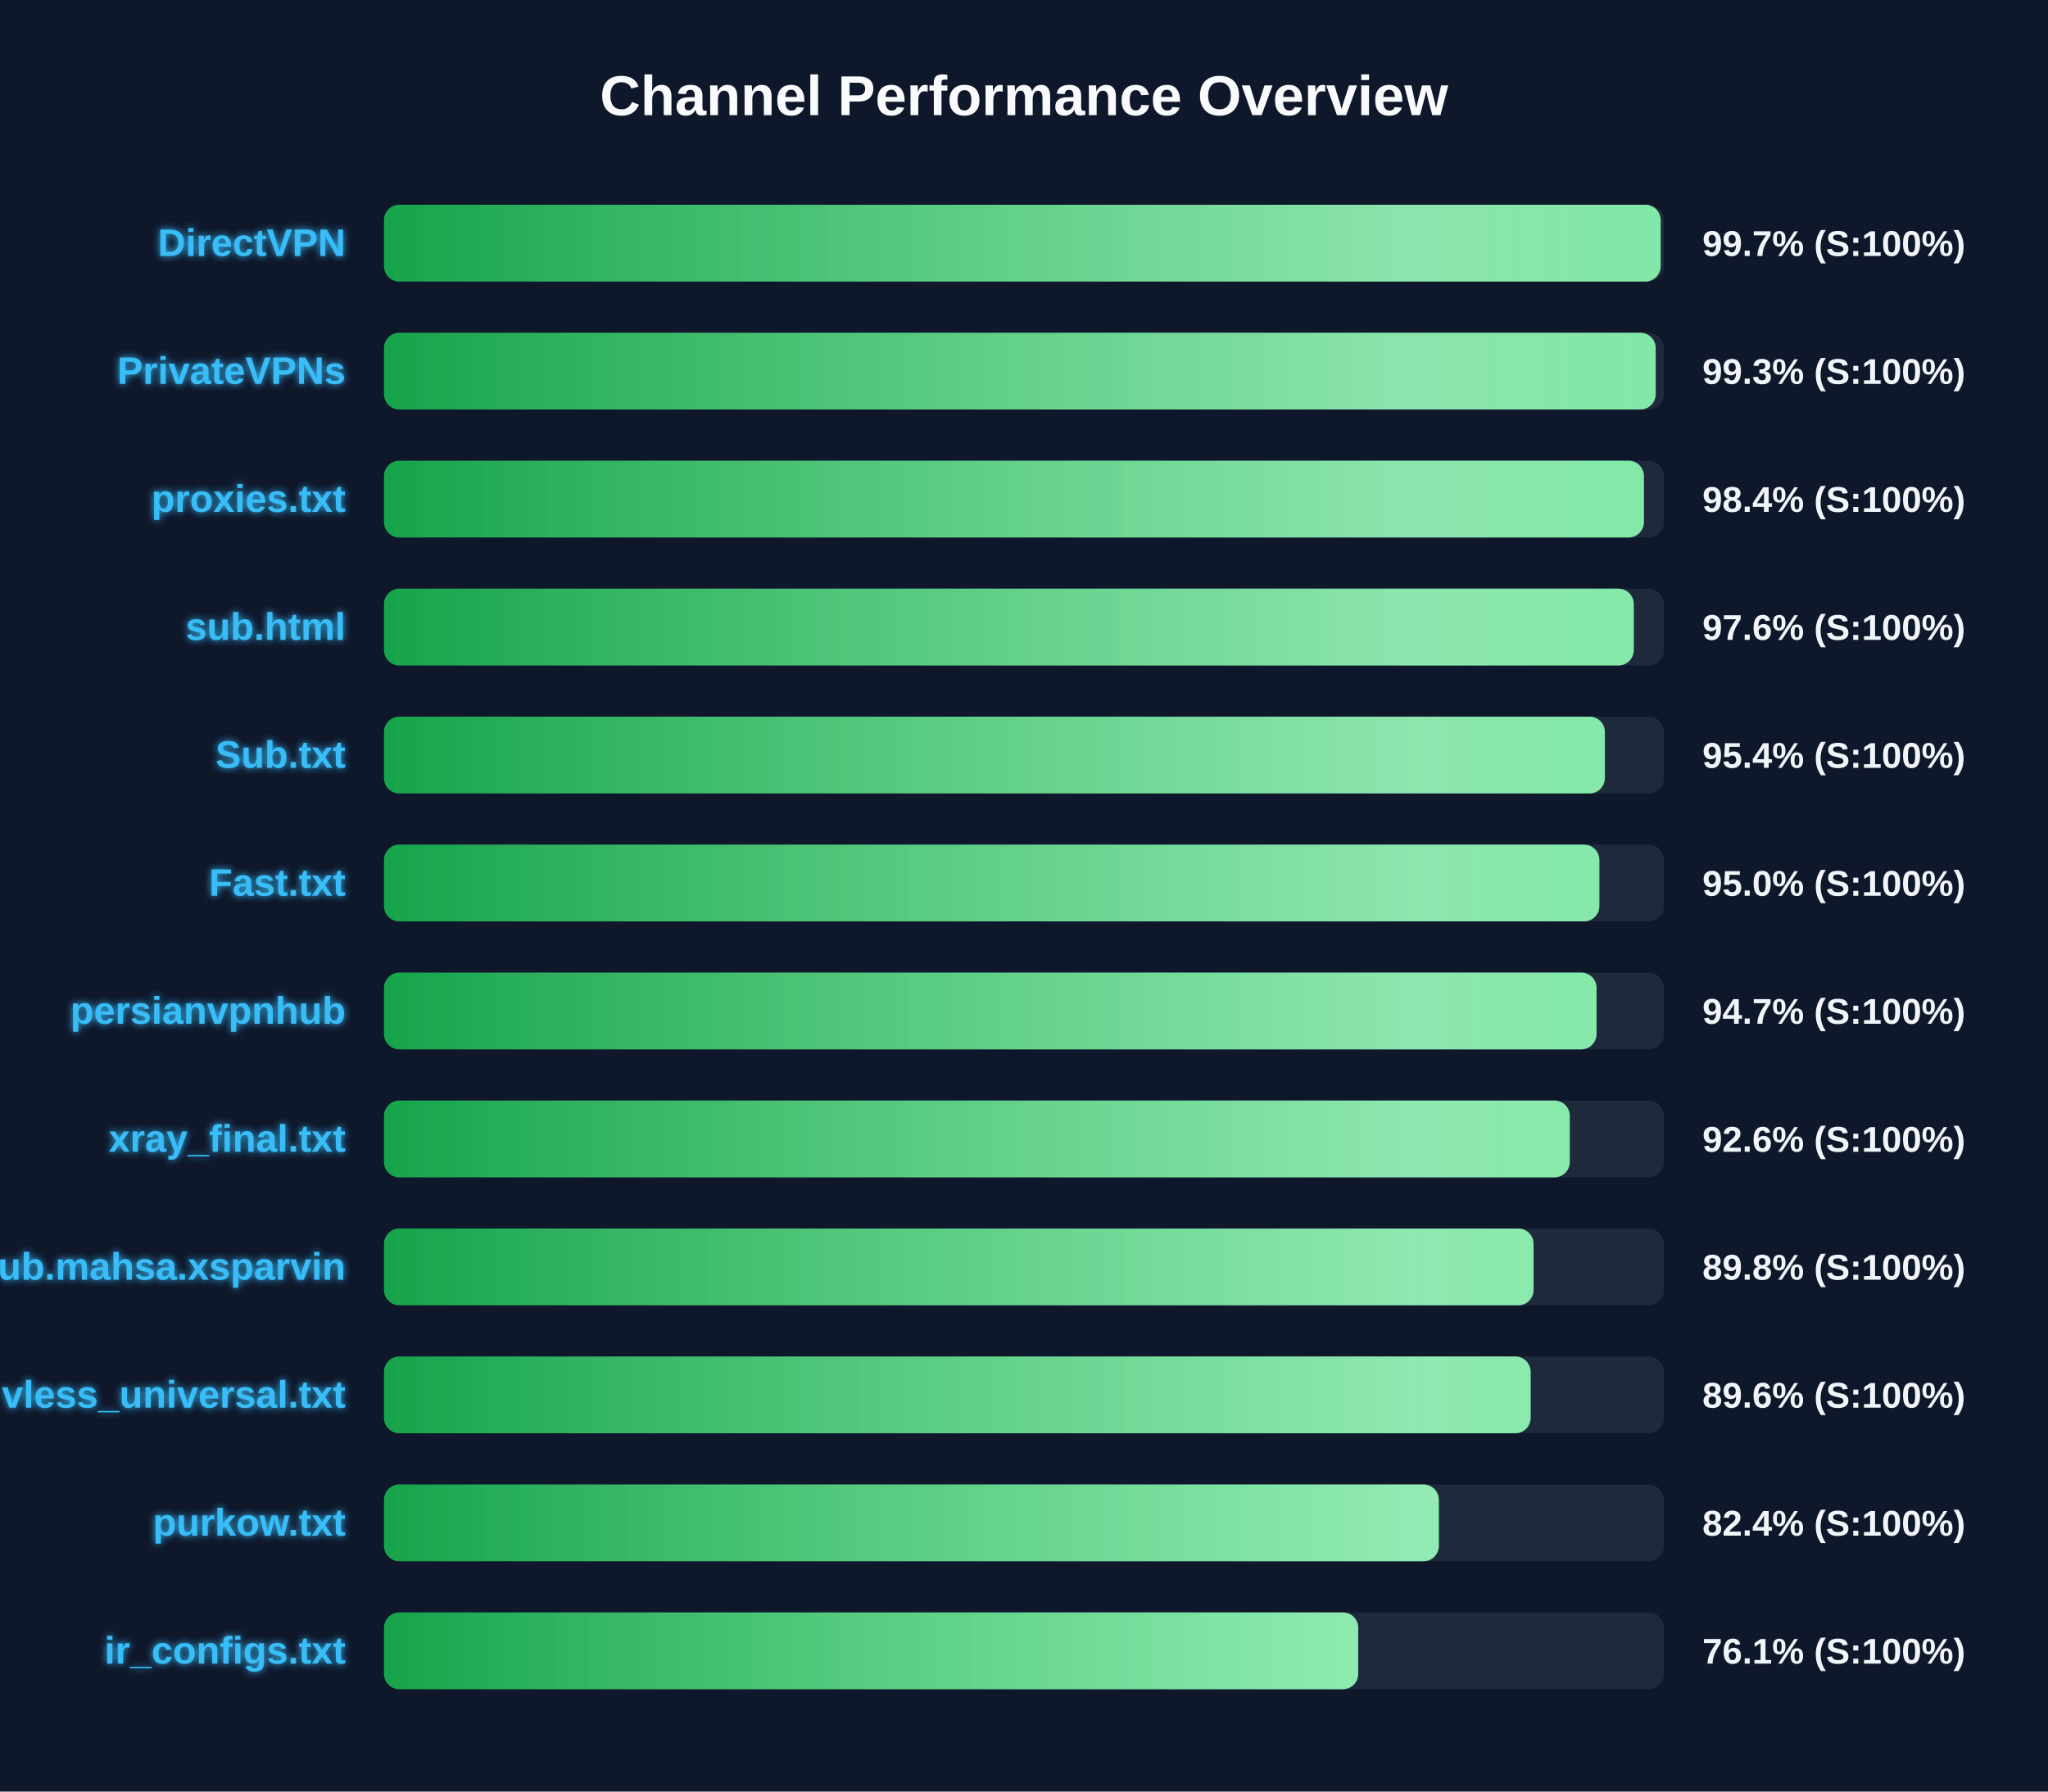
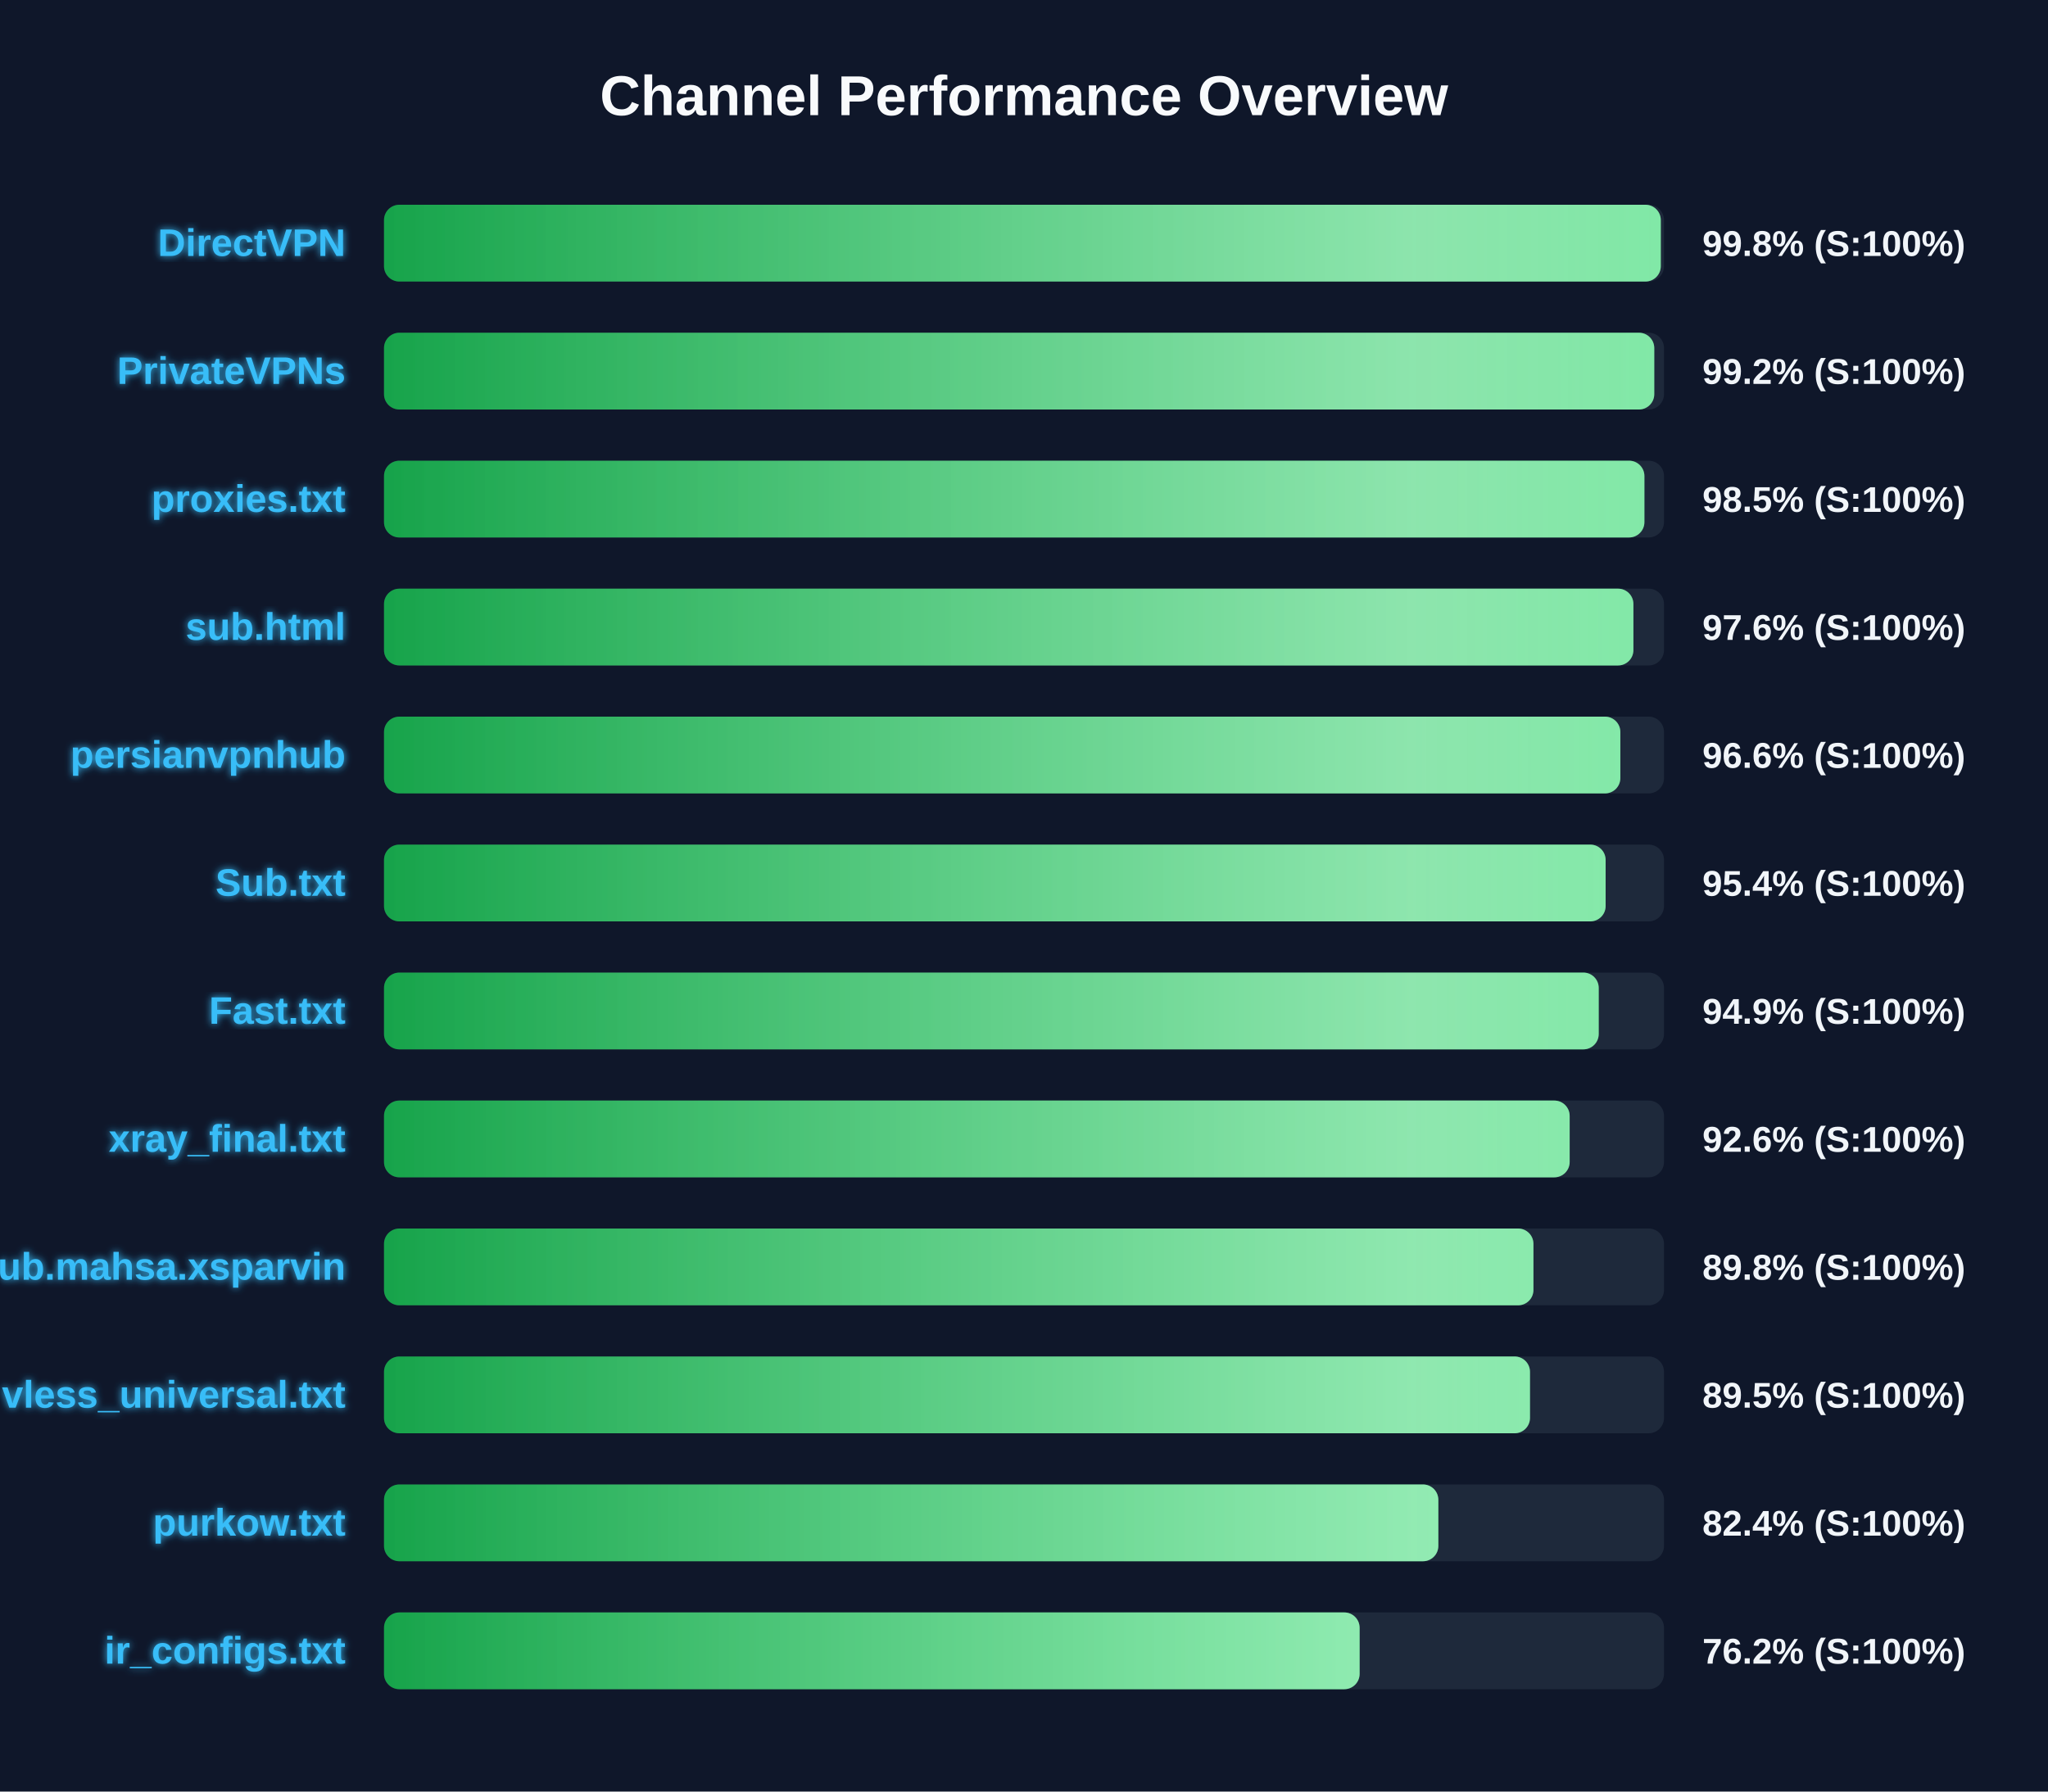
<svg xmlns="http://www.w3.org/2000/svg" width="800" height="700" version="1.1">
  <defs>
    <linearGradient id="grad-green" x1="0%" y1="0%" x2="100%" y2="0%">
      <stop offset="0%" stop-color="#16a34a" />
      <stop offset="100%" stop-color="#4ade80" />
    </linearGradient>
    <linearGradient id="grad-yellow" x1="0%" y1="0%" x2="100%" y2="0%">
      <stop offset="0%" stop-color="#ca8a04" />
      <stop offset="100%" stop-color="#fde047" />
    </linearGradient>
    <linearGradient id="grad-red" x1="0%" y1="0%" x2="100%" y2="0%">
      <stop offset="0%" stop-color="#dc2626" />
      <stop offset="100%" stop-color="#f87171" />
    </linearGradient>
    <linearGradient id="shimmer" x1="0%" y1="0%" x2="100%" y2="0%">
      <stop offset="0%" stop-color="rgba(255,255,255,0)" />
      <stop offset="50%" stop-color="rgba(255,255,255,0.4)" />
      <stop offset="100%" stop-color="rgba(255,255,255,0)" />
    </linearGradient>
    <filter id="glow" x="-20%" y="-20%" width="140%" height="140%">
      <feGaussianBlur stdDeviation="1.5" result="blur" />
      <feComposite in="SourceGraphic" in2="blur" operator="over" />
    </filter>
  </defs>
  <style>
        .bg-rect { fill: #0f172a; }
        .title { font: bold 22px 'Segoe UI', Arial, sans-serif; fill: #f8fafc; }
        .row { font: bold 15px 'Segoe UI', Arial, sans-serif; fill: #38bdf8; filter: url(#glow); }
        .score { font: bold 14px 'Segoe UI', Arial, sans-serif; fill: #f1f5f9; }
        @keyframes shimmer-anim {
            0% { transform: translateX(-100%); }
            100% { transform: translateX(200%); }
        }
        .shimmer-rect {
            animation: shimmer-anim 2.5s infinite linear;
        }
    </style>
  <rect width="100%" height="100%" class="bg-rect" />
  <text x="400" y="45" text-anchor="middle" class="title">Channel Performance Overview</text>
  <rect x="150" y="80" width="500" height="30" fill="#1e293b" rx="6" />
  <clipPath id="clip-0">
-     <rect x="150" y="80" width="498.7" height="30" rx="6" />
+     <rect x="150" y="80" width="498.75" height="30" rx="6" />
  </clipPath>
-   <rect x="150" y="80" width="498.7" height="30" fill="url(#grad-green)" rx="6" />
+   <rect x="150" y="80" width="498.75" height="30" fill="url(#grad-green)" rx="6" />
  <g clip-path="url(#clip-0)">
    <rect x="150" y="80" width="100%" height="30" fill="url(#shimmer)" class="shimmer-rect" />
  </g>
  <text x="135" y="100" text-anchor="end" class="row">DirectVPN</text>
-   <text x="665" y="100" text-anchor="start" class="score">99.7% (S:100%)</text>
+   <text x="665" y="100" text-anchor="start" class="score">99.8% (S:100%)</text>
  <rect x="150" y="130" width="500" height="30" fill="#1e293b" rx="6" />
  <clipPath id="clip-1">
-     <rect x="150" y="130" width="496.75" height="30" rx="6" />
+     <rect x="150" y="130" width="496.2" height="30" rx="6" />
  </clipPath>
-   <rect x="150" y="130" width="496.75" height="30" fill="url(#grad-green)" rx="6" />
+   <rect x="150" y="130" width="496.2" height="30" fill="url(#grad-green)" rx="6" />
  <g clip-path="url(#clip-1)">
    <rect x="150" y="130" width="100%" height="30" fill="url(#shimmer)" class="shimmer-rect" />
  </g>
  <text x="135" y="150" text-anchor="end" class="row">PrivateVPNs</text>
-   <text x="665" y="150" text-anchor="start" class="score">99.3% (S:100%)</text>
+   <text x="665" y="150" text-anchor="start" class="score">99.2% (S:100%)</text>
  <rect x="150" y="180" width="500" height="30" fill="#1e293b" rx="6" />
  <clipPath id="clip-2">
-     <rect x="150" y="180" width="492.15" height="30" rx="6" />
+     <rect x="150" y="180" width="492.35" height="30" rx="6" />
  </clipPath>
-   <rect x="150" y="180" width="492.15" height="30" fill="url(#grad-green)" rx="6" />
+   <rect x="150" y="180" width="492.35" height="30" fill="url(#grad-green)" rx="6" />
  <g clip-path="url(#clip-2)">
    <rect x="150" y="180" width="100%" height="30" fill="url(#shimmer)" class="shimmer-rect" />
  </g>
  <text x="135" y="200" text-anchor="end" class="row">proxies.txt</text>
-   <text x="665" y="200" text-anchor="start" class="score">98.4% (S:100%)</text>
+   <text x="665" y="200" text-anchor="start" class="score">98.5% (S:100%)</text>
  <rect x="150" y="230" width="500" height="30" fill="#1e293b" rx="6" />
  <clipPath id="clip-3">
-     <rect x="150" y="230" width="488.2" height="30" rx="6" />
+     <rect x="150" y="230" width="488.05" height="30" rx="6" />
  </clipPath>
-   <rect x="150" y="230" width="488.2" height="30" fill="url(#grad-green)" rx="6" />
+   <rect x="150" y="230" width="488.05" height="30" fill="url(#grad-green)" rx="6" />
  <g clip-path="url(#clip-3)">
    <rect x="150" y="230" width="100%" height="30" fill="url(#shimmer)" class="shimmer-rect" />
  </g>
  <text x="135" y="250" text-anchor="end" class="row">sub.html</text>
  <text x="665" y="250" text-anchor="start" class="score">97.6% (S:100%)</text>
  <rect x="150" y="280" width="500" height="30" fill="#1e293b" rx="6" />
  <clipPath id="clip-4">
-     <rect x="150" y="280" width="476.9" height="30" rx="6" />
+     <rect x="150" y="280" width="482.95" height="30" rx="6" />
  </clipPath>
-   <rect x="150" y="280" width="476.9" height="30" fill="url(#grad-green)" rx="6" />
+   <rect x="150" y="280" width="482.95" height="30" fill="url(#grad-green)" rx="6" />
  <g clip-path="url(#clip-4)">
    <rect x="150" y="280" width="100%" height="30" fill="url(#shimmer)" class="shimmer-rect" />
  </g>
-   <text x="135" y="300" text-anchor="end" class="row">Sub.txt</text>
-   <text x="665" y="300" text-anchor="start" class="score">95.4% (S:100%)</text>
+   <text x="135" y="300" text-anchor="end" class="row">persianvpnhub</text>
+   <text x="665" y="300" text-anchor="start" class="score">96.6% (S:100%)</text>
  <rect x="150" y="330" width="500" height="30" fill="#1e293b" rx="6" />
  <clipPath id="clip-5">
-     <rect x="150" y="330" width="474.75" height="30" rx="6" />
+     <rect x="150" y="330" width="477.2" height="30" rx="6" />
  </clipPath>
-   <rect x="150" y="330" width="474.75" height="30" fill="url(#grad-green)" rx="6" />
+   <rect x="150" y="330" width="477.2" height="30" fill="url(#grad-green)" rx="6" />
  <g clip-path="url(#clip-5)">
    <rect x="150" y="330" width="100%" height="30" fill="url(#shimmer)" class="shimmer-rect" />
  </g>
-   <text x="135" y="350" text-anchor="end" class="row">Fast.txt</text>
-   <text x="665" y="350" text-anchor="start" class="score">95.0% (S:100%)</text>
+   <text x="135" y="350" text-anchor="end" class="row">Sub.txt</text>
+   <text x="665" y="350" text-anchor="start" class="score">95.4% (S:100%)</text>
  <rect x="150" y="380" width="500" height="30" fill="#1e293b" rx="6" />
  <clipPath id="clip-6">
-     <rect x="150" y="380" width="473.65" height="30" rx="6" />
+     <rect x="150" y="380" width="474.5" height="30" rx="6" />
  </clipPath>
-   <rect x="150" y="380" width="473.65" height="30" fill="url(#grad-green)" rx="6" />
+   <rect x="150" y="380" width="474.5" height="30" fill="url(#grad-green)" rx="6" />
  <g clip-path="url(#clip-6)">
    <rect x="150" y="380" width="100%" height="30" fill="url(#shimmer)" class="shimmer-rect" />
  </g>
-   <text x="135" y="400" text-anchor="end" class="row">persianvpnhub</text>
-   <text x="665" y="400" text-anchor="start" class="score">94.7% (S:100%)</text>
+   <text x="135" y="400" text-anchor="end" class="row">Fast.txt</text>
+   <text x="665" y="400" text-anchor="start" class="score">94.9% (S:100%)</text>
  <rect x="150" y="430" width="500" height="30" fill="#1e293b" rx="6" />
  <clipPath id="clip-7">
-     <rect x="150" y="430" width="463.2" height="30" rx="6" />
+     <rect x="150" y="430" width="463.15" height="30" rx="6" />
  </clipPath>
-   <rect x="150" y="430" width="463.2" height="30" fill="url(#grad-green)" rx="6" />
+   <rect x="150" y="430" width="463.15" height="30" fill="url(#grad-green)" rx="6" />
  <g clip-path="url(#clip-7)">
    <rect x="150" y="430" width="100%" height="30" fill="url(#shimmer)" class="shimmer-rect" />
  </g>
  <text x="135" y="450" text-anchor="end" class="row">xray_final.txt</text>
  <text x="665" y="450" text-anchor="start" class="score">92.6% (S:100%)</text>
  <rect x="150" y="480" width="500" height="30" fill="#1e293b" rx="6" />
  <clipPath id="clip-8">
-     <rect x="150" y="480" width="449.05" height="30" rx="6" />
+     <rect x="150" y="480" width="449.0" height="30" rx="6" />
  </clipPath>
-   <rect x="150" y="480" width="449.05" height="30" fill="url(#grad-green)" rx="6" />
+   <rect x="150" y="480" width="449.0" height="30" fill="url(#grad-green)" rx="6" />
  <g clip-path="url(#clip-8)">
    <rect x="150" y="480" width="100%" height="30" fill="url(#shimmer)" class="shimmer-rect" />
  </g>
  <text x="135" y="500" text-anchor="end" class="row">Sub.mahsa.xsparvin</text>
  <text x="665" y="500" text-anchor="start" class="score">89.8% (S:100%)</text>
  <rect x="150" y="530" width="500" height="30" fill="#1e293b" rx="6" />
  <clipPath id="clip-9">
-     <rect x="150" y="530" width="447.9" height="30" rx="6" />
+     <rect x="150" y="530" width="447.65" height="30" rx="6" />
  </clipPath>
-   <rect x="150" y="530" width="447.9" height="30" fill="url(#grad-green)" rx="6" />
+   <rect x="150" y="530" width="447.65" height="30" fill="url(#grad-green)" rx="6" />
  <g clip-path="url(#clip-9)">
    <rect x="150" y="530" width="100%" height="30" fill="url(#shimmer)" class="shimmer-rect" />
  </g>
  <text x="135" y="550" text-anchor="end" class="row">vless_universal.txt</text>
-   <text x="665" y="550" text-anchor="start" class="score">89.6% (S:100%)</text>
+   <text x="665" y="550" text-anchor="start" class="score">89.5% (S:100%)</text>
  <rect x="150" y="580" width="500" height="30" fill="#1e293b" rx="6" />
  <clipPath id="clip-10">
-     <rect x="150" y="580" width="412.05" height="30" rx="6" />
+     <rect x="150" y="580" width="411.85" height="30" rx="6" />
  </clipPath>
-   <rect x="150" y="580" width="412.05" height="30" fill="url(#grad-green)" rx="6" />
+   <rect x="150" y="580" width="411.85" height="30" fill="url(#grad-green)" rx="6" />
  <g clip-path="url(#clip-10)">
    <rect x="150" y="580" width="100%" height="30" fill="url(#shimmer)" class="shimmer-rect" />
  </g>
  <text x="135" y="600" text-anchor="end" class="row">purkow.txt</text>
  <text x="665" y="600" text-anchor="start" class="score">82.4% (S:100%)</text>
  <rect x="150" y="630" width="500" height="30" fill="#1e293b" rx="6" />
  <clipPath id="clip-11">
-     <rect x="150" y="630" width="380.55" height="30" rx="6" />
+     <rect x="150" y="630" width="381.1" height="30" rx="6" />
  </clipPath>
-   <rect x="150" y="630" width="380.55" height="30" fill="url(#grad-green)" rx="6" />
+   <rect x="150" y="630" width="381.1" height="30" fill="url(#grad-green)" rx="6" />
  <g clip-path="url(#clip-11)">
    <rect x="150" y="630" width="100%" height="30" fill="url(#shimmer)" class="shimmer-rect" />
  </g>
  <text x="135" y="650" text-anchor="end" class="row">ir_configs.txt</text>
-   <text x="665" y="650" text-anchor="start" class="score">76.1% (S:100%)</text>
+   <text x="665" y="650" text-anchor="start" class="score">76.2% (S:100%)</text>
</svg>
